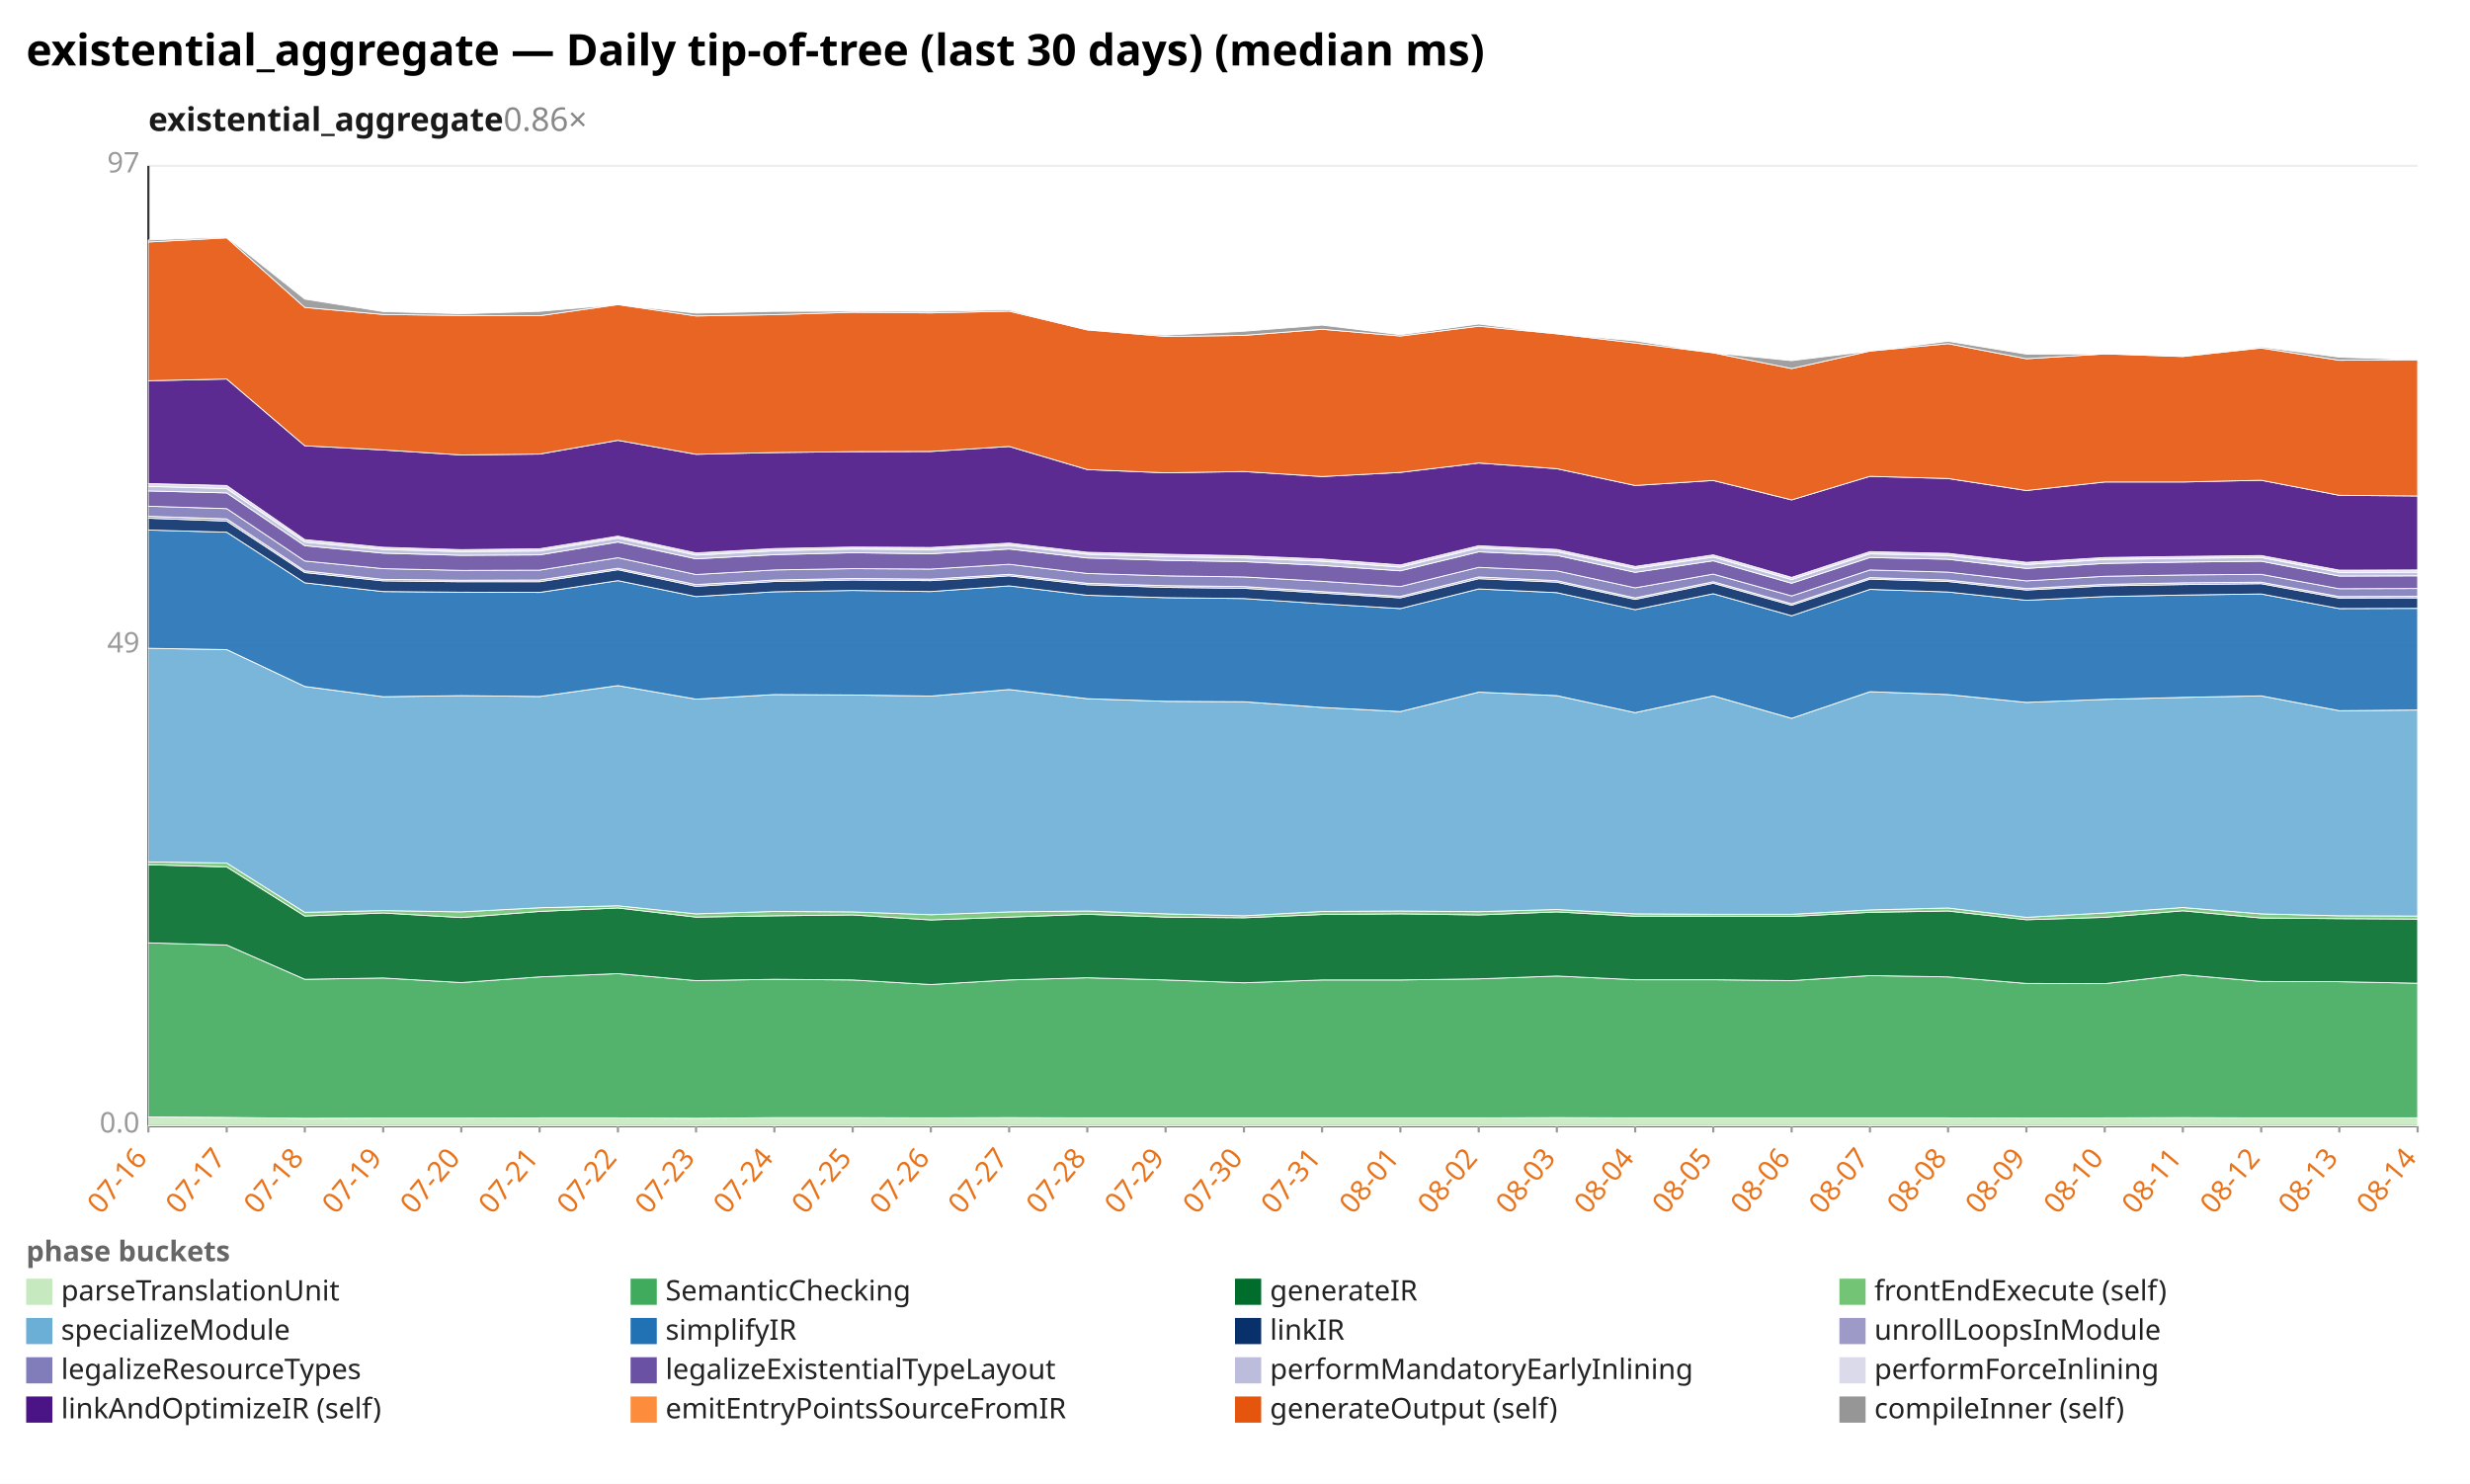
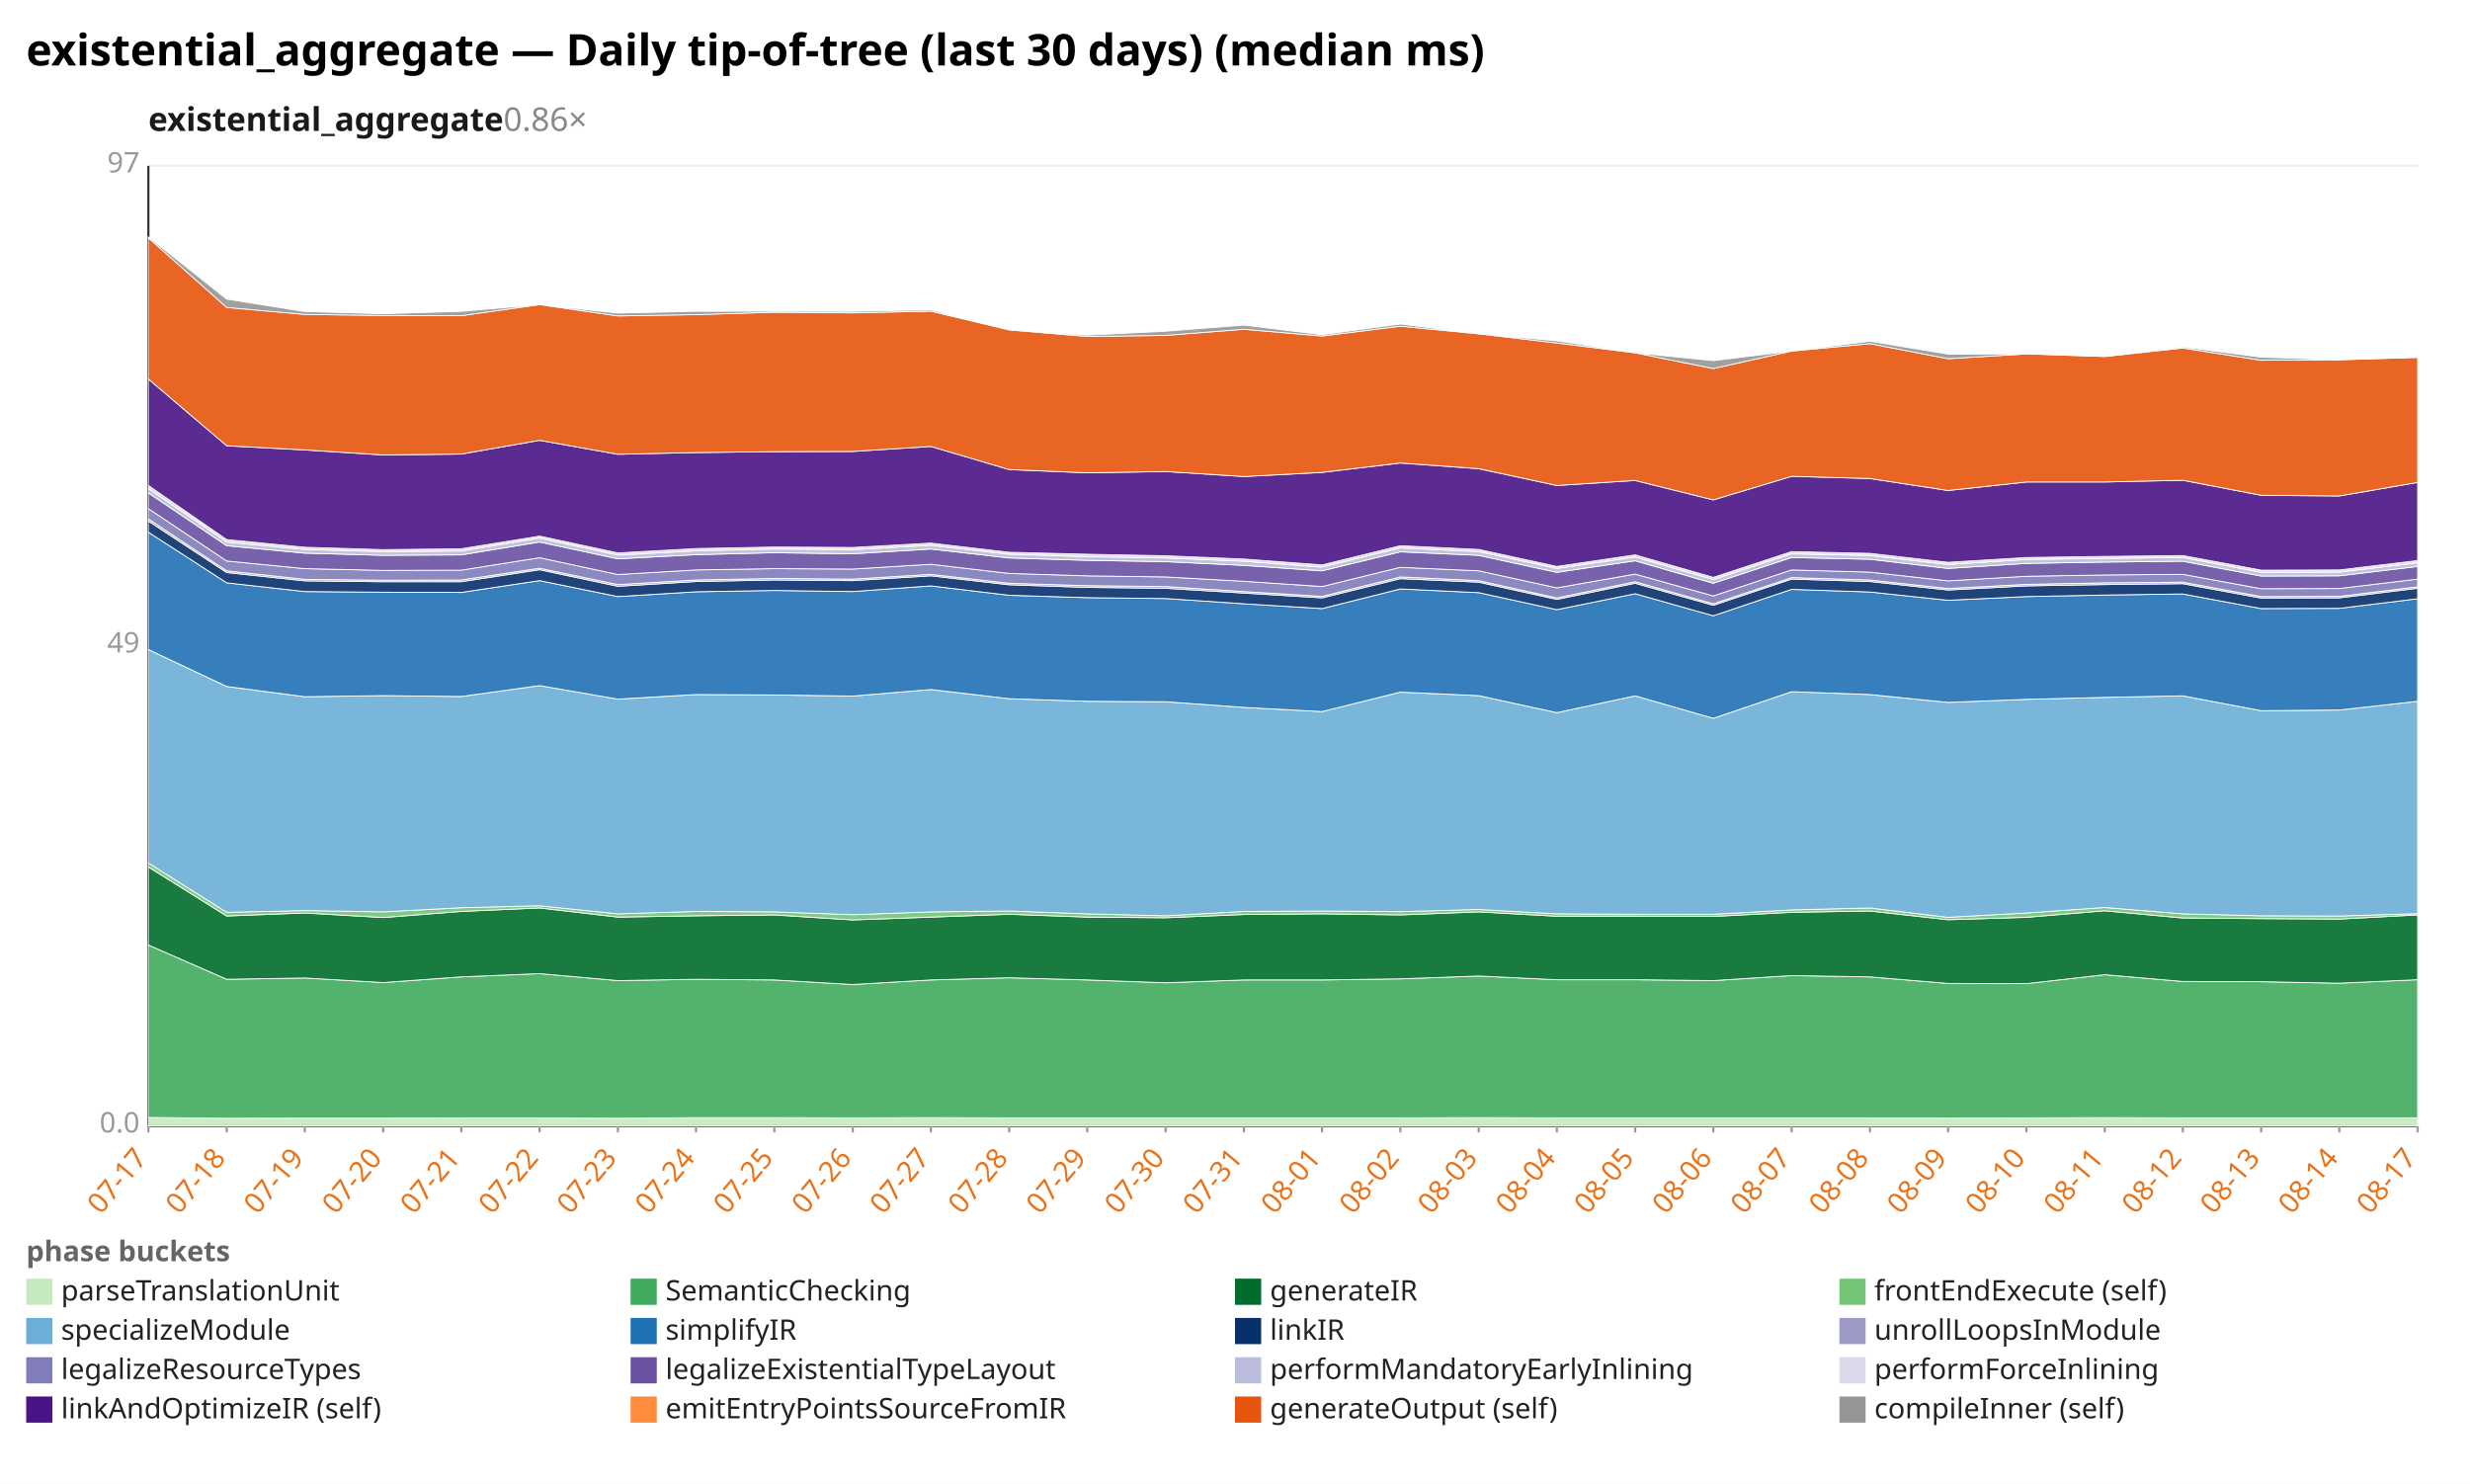
<svg xmlns="http://www.w3.org/2000/svg" width="1132" height="680" viewBox="0 0 1132 680" preserveAspectRatio="xMidYMid meet" font-family="sans-serif" font-size="13">
  <rect width="1132" height="680" fill="white" />
  <text x="12" y="30" font-size="20" font-weight="bold">existential_aggregate — Daily tip-of-tree (last 30 days) (median ms)</text>
  <text x="68" y="60" font-size="15" font-weight="600" fill="#1a1a1a">existential_aggregate<tspan fill="#888" font-weight="400" text-decoration="none">  0.86×</tspan>
  </text>
  <line x1="68.0" y1="516.0" x2="1108.0" y2="516.0" stroke="#eee" />
  <text x="64.0" y="519.0" text-anchor="end" fill="#999">0.0</text>
  <line x1="68.0" y1="296.0" x2="1108.0" y2="296.0" stroke="#eee" />
  <text x="64.0" y="299.0" text-anchor="end" fill="#999">49</text>
  <line x1="68.0" y1="76.0" x2="1108.0" y2="76.0" stroke="#eee" />
  <text x="64.0" y="79.0" text-anchor="end" fill="#999">97</text>
  <line x1="68.0" y1="76.0" x2="68.0" y2="516.0" stroke="#333" />
  <line x1="68.0" y1="516.0" x2="1108.0" y2="516.0" stroke="#333" />
  <line x1="68.0" y1="516.0" x2="68.0" y2="519.0" stroke="#999" />
-   <text x="68.0" y="531.0" text-anchor="end" fill="#e8731a" transform="rotate(-50 68.0 531.0)">07-16</text>
+   <text x="68.0" y="531.0" text-anchor="end" fill="#e8731a" transform="rotate(-50 68.0 531.0)">07-17</text>
  <line x1="103.9" y1="516.0" x2="103.9" y2="519.0" stroke="#999" />
-   <text x="103.9" y="531.0" text-anchor="end" fill="#e8731a" transform="rotate(-50 103.9 531.0)">07-17</text>
+   <text x="103.9" y="531.0" text-anchor="end" fill="#e8731a" transform="rotate(-50 103.9 531.0)">07-18</text>
  <line x1="139.7" y1="516.0" x2="139.7" y2="519.0" stroke="#999" />
-   <text x="139.7" y="531.0" text-anchor="end" fill="#e8731a" transform="rotate(-50 139.7 531.0)">07-18</text>
+   <text x="139.7" y="531.0" text-anchor="end" fill="#e8731a" transform="rotate(-50 139.7 531.0)">07-19</text>
  <line x1="175.6" y1="516.0" x2="175.6" y2="519.0" stroke="#999" />
-   <text x="175.6" y="531.0" text-anchor="end" fill="#e8731a" transform="rotate(-50 175.6 531.0)">07-19</text>
+   <text x="175.6" y="531.0" text-anchor="end" fill="#e8731a" transform="rotate(-50 175.6 531.0)">07-20</text>
  <line x1="211.4" y1="516.0" x2="211.4" y2="519.0" stroke="#999" />
-   <text x="211.4" y="531.0" text-anchor="end" fill="#e8731a" transform="rotate(-50 211.4 531.0)">07-20</text>
+   <text x="211.4" y="531.0" text-anchor="end" fill="#e8731a" transform="rotate(-50 211.4 531.0)">07-21</text>
  <line x1="247.3" y1="516.0" x2="247.3" y2="519.0" stroke="#999" />
-   <text x="247.3" y="531.0" text-anchor="end" fill="#e8731a" transform="rotate(-50 247.3 531.0)">07-21</text>
+   <text x="247.3" y="531.0" text-anchor="end" fill="#e8731a" transform="rotate(-50 247.3 531.0)">07-22</text>
  <line x1="283.2" y1="516.0" x2="283.2" y2="519.0" stroke="#999" />
-   <text x="283.2" y="531.0" text-anchor="end" fill="#e8731a" transform="rotate(-50 283.2 531.0)">07-22</text>
+   <text x="283.2" y="531.0" text-anchor="end" fill="#e8731a" transform="rotate(-50 283.2 531.0)">07-23</text>
  <line x1="319.0" y1="516.0" x2="319.0" y2="519.0" stroke="#999" />
-   <text x="319.0" y="531.0" text-anchor="end" fill="#e8731a" transform="rotate(-50 319.0 531.0)">07-23</text>
+   <text x="319.0" y="531.0" text-anchor="end" fill="#e8731a" transform="rotate(-50 319.0 531.0)">07-24</text>
  <line x1="354.9" y1="516.0" x2="354.9" y2="519.0" stroke="#999" />
-   <text x="354.9" y="531.0" text-anchor="end" fill="#e8731a" transform="rotate(-50 354.9 531.0)">07-24</text>
+   <text x="354.9" y="531.0" text-anchor="end" fill="#e8731a" transform="rotate(-50 354.9 531.0)">07-25</text>
  <line x1="390.8" y1="516.0" x2="390.8" y2="519.0" stroke="#999" />
-   <text x="390.8" y="531.0" text-anchor="end" fill="#e8731a" transform="rotate(-50 390.8 531.0)">07-25</text>
+   <text x="390.8" y="531.0" text-anchor="end" fill="#e8731a" transform="rotate(-50 390.8 531.0)">07-26</text>
  <line x1="426.6" y1="516.0" x2="426.6" y2="519.0" stroke="#999" />
-   <text x="426.6" y="531.0" text-anchor="end" fill="#e8731a" transform="rotate(-50 426.6 531.0)">07-26</text>
+   <text x="426.6" y="531.0" text-anchor="end" fill="#e8731a" transform="rotate(-50 426.6 531.0)">07-27</text>
  <line x1="462.5" y1="516.0" x2="462.5" y2="519.0" stroke="#999" />
-   <text x="462.5" y="531.0" text-anchor="end" fill="#e8731a" transform="rotate(-50 462.5 531.0)">07-27</text>
+   <text x="462.5" y="531.0" text-anchor="end" fill="#e8731a" transform="rotate(-50 462.5 531.0)">07-28</text>
  <line x1="498.3" y1="516.0" x2="498.3" y2="519.0" stroke="#999" />
-   <text x="498.3" y="531.0" text-anchor="end" fill="#e8731a" transform="rotate(-50 498.3 531.0)">07-28</text>
+   <text x="498.3" y="531.0" text-anchor="end" fill="#e8731a" transform="rotate(-50 498.3 531.0)">07-29</text>
  <line x1="534.2" y1="516.0" x2="534.2" y2="519.0" stroke="#999" />
-   <text x="534.2" y="531.0" text-anchor="end" fill="#e8731a" transform="rotate(-50 534.2 531.0)">07-29</text>
+   <text x="534.2" y="531.0" text-anchor="end" fill="#e8731a" transform="rotate(-50 534.2 531.0)">07-30</text>
  <line x1="570.1" y1="516.0" x2="570.1" y2="519.0" stroke="#999" />
-   <text x="570.1" y="531.0" text-anchor="end" fill="#e8731a" transform="rotate(-50 570.1 531.0)">07-30</text>
+   <text x="570.1" y="531.0" text-anchor="end" fill="#e8731a" transform="rotate(-50 570.1 531.0)">07-31</text>
  <line x1="605.9" y1="516.0" x2="605.9" y2="519.0" stroke="#999" />
-   <text x="605.9" y="531.0" text-anchor="end" fill="#e8731a" transform="rotate(-50 605.9 531.0)">07-31</text>
+   <text x="605.9" y="531.0" text-anchor="end" fill="#e8731a" transform="rotate(-50 605.9 531.0)">08-01</text>
  <line x1="641.8" y1="516.0" x2="641.8" y2="519.0" stroke="#999" />
-   <text x="641.8" y="531.0" text-anchor="end" fill="#e8731a" transform="rotate(-50 641.8 531.0)">08-01</text>
+   <text x="641.8" y="531.0" text-anchor="end" fill="#e8731a" transform="rotate(-50 641.8 531.0)">08-02</text>
  <line x1="677.7" y1="516.0" x2="677.7" y2="519.0" stroke="#999" />
-   <text x="677.7" y="531.0" text-anchor="end" fill="#e8731a" transform="rotate(-50 677.7 531.0)">08-02</text>
+   <text x="677.7" y="531.0" text-anchor="end" fill="#e8731a" transform="rotate(-50 677.7 531.0)">08-03</text>
  <line x1="713.5" y1="516.0" x2="713.5" y2="519.0" stroke="#999" />
-   <text x="713.5" y="531.0" text-anchor="end" fill="#e8731a" transform="rotate(-50 713.5 531.0)">08-03</text>
+   <text x="713.5" y="531.0" text-anchor="end" fill="#e8731a" transform="rotate(-50 713.5 531.0)">08-04</text>
  <line x1="749.4" y1="516.0" x2="749.4" y2="519.0" stroke="#999" />
-   <text x="749.4" y="531.0" text-anchor="end" fill="#e8731a" transform="rotate(-50 749.4 531.0)">08-04</text>
+   <text x="749.4" y="531.0" text-anchor="end" fill="#e8731a" transform="rotate(-50 749.4 531.0)">08-05</text>
  <line x1="785.2" y1="516.0" x2="785.2" y2="519.0" stroke="#999" />
-   <text x="785.2" y="531.0" text-anchor="end" fill="#e8731a" transform="rotate(-50 785.2 531.0)">08-05</text>
+   <text x="785.2" y="531.0" text-anchor="end" fill="#e8731a" transform="rotate(-50 785.2 531.0)">08-06</text>
  <line x1="821.1" y1="516.0" x2="821.1" y2="519.0" stroke="#999" />
-   <text x="821.1" y="531.0" text-anchor="end" fill="#e8731a" transform="rotate(-50 821.1 531.0)">08-06</text>
+   <text x="821.1" y="531.0" text-anchor="end" fill="#e8731a" transform="rotate(-50 821.1 531.0)">08-07</text>
  <line x1="857.0" y1="516.0" x2="857.0" y2="519.0" stroke="#999" />
-   <text x="857.0" y="531.0" text-anchor="end" fill="#e8731a" transform="rotate(-50 857.0 531.0)">08-07</text>
+   <text x="857.0" y="531.0" text-anchor="end" fill="#e8731a" transform="rotate(-50 857.0 531.0)">08-08</text>
  <line x1="892.8" y1="516.0" x2="892.8" y2="519.0" stroke="#999" />
-   <text x="892.8" y="531.0" text-anchor="end" fill="#e8731a" transform="rotate(-50 892.8 531.0)">08-08</text>
+   <text x="892.8" y="531.0" text-anchor="end" fill="#e8731a" transform="rotate(-50 892.8 531.0)">08-09</text>
  <line x1="928.7" y1="516.0" x2="928.7" y2="519.0" stroke="#999" />
-   <text x="928.7" y="531.0" text-anchor="end" fill="#e8731a" transform="rotate(-50 928.7 531.0)">08-09</text>
+   <text x="928.7" y="531.0" text-anchor="end" fill="#e8731a" transform="rotate(-50 928.7 531.0)">08-10</text>
  <line x1="964.6" y1="516.0" x2="964.6" y2="519.0" stroke="#999" />
-   <text x="964.6" y="531.0" text-anchor="end" fill="#e8731a" transform="rotate(-50 964.6 531.0)">08-10</text>
+   <text x="964.6" y="531.0" text-anchor="end" fill="#e8731a" transform="rotate(-50 964.6 531.0)">08-11</text>
  <line x1="1000.4" y1="516.0" x2="1000.4" y2="519.0" stroke="#999" />
-   <text x="1000.4" y="531.0" text-anchor="end" fill="#e8731a" transform="rotate(-50 1000.4 531.0)">08-11</text>
+   <text x="1000.4" y="531.0" text-anchor="end" fill="#e8731a" transform="rotate(-50 1000.4 531.0)">08-12</text>
  <line x1="1036.3" y1="516.0" x2="1036.3" y2="519.0" stroke="#999" />
-   <text x="1036.3" y="531.0" text-anchor="end" fill="#e8731a" transform="rotate(-50 1036.3 531.0)">08-12</text>
+   <text x="1036.3" y="531.0" text-anchor="end" fill="#e8731a" transform="rotate(-50 1036.3 531.0)">08-13</text>
  <line x1="1072.1" y1="516.0" x2="1072.1" y2="519.0" stroke="#999" />
-   <text x="1072.1" y="531.0" text-anchor="end" fill="#e8731a" transform="rotate(-50 1072.1 531.0)">08-13</text>
+   <text x="1072.1" y="531.0" text-anchor="end" fill="#e8731a" transform="rotate(-50 1072.1 531.0)">08-14</text>
  <line x1="1108.0" y1="516.0" x2="1108.0" y2="519.0" stroke="#999" />
-   <text x="1108.0" y="531.0" text-anchor="end" fill="#e8731a" transform="rotate(-50 1108.0 531.0)">08-14</text>
-   <polygon points="68.0,511.9 103.9,512.1 139.7,512.5 175.6,512.4 211.4,512.4 247.3,512.3 283.2,512.3 319.0,512.5 354.9,512.2 390.8,512.2 426.6,512.3 462.5,512.2 498.3,512.3 534.2,512.3 570.1,512.3 605.9,512.3 641.8,512.3 677.7,512.3 713.5,512.2 749.4,512.3 785.2,512.3 821.1,512.3 857.0,512.3 892.8,512.3 928.7,512.4 964.6,512.3 1000.4,512.2 1036.3,512.3 1072.1,512.3 1108.0,512.3 1108.0,516.0 1072.1,516.0 1036.3,516.0 1000.4,516.0 964.6,516.0 928.7,516.0 892.8,516.0 857.0,516.0 821.1,516.0 785.2,516.0 749.4,516.0 713.5,516.0 677.7,516.0 641.8,516.0 605.9,516.0 570.1,516.0 534.2,516.0 498.3,516.0 462.5,516.0 426.6,516.0 390.8,516.0 354.9,516.0 319.0,516.0 283.2,516.0 247.3,516.0 211.4,516.0 175.6,516.0 139.7,516.0 103.9,516.0 68.0,516.0" fill="#c7e9c0" fill-opacity="0.9" stroke="#fff" stroke-width="0.4" />
-   <polygon points="68.0,432.1 103.9,433.1 139.7,448.8 175.6,448.2 211.4,450.3 247.3,447.7 283.2,446.2 319.0,449.4 354.9,448.8 390.8,449.1 426.6,451.2 462.5,449.1 498.3,448.1 534.2,449.1 570.1,450.4 605.9,449.1 641.8,449.1 677.7,448.6 713.5,447.3 749.4,449.0 785.2,449.0 821.1,449.4 857.0,447.1 892.8,447.7 928.7,450.7 964.6,450.8 1000.4,446.7 1036.3,449.8 1072.1,449.9 1108.0,450.6 1108.0,512.3 1072.1,512.3 1036.3,512.3 1000.4,512.2 964.6,512.3 928.7,512.4 892.8,512.3 857.0,512.3 821.1,512.3 785.2,512.3 749.4,512.3 713.5,512.2 677.7,512.3 641.8,512.3 605.9,512.3 570.1,512.3 534.2,512.3 498.3,512.3 462.5,512.2 426.6,512.3 390.8,512.2 354.9,512.2 319.0,512.5 283.2,512.3 247.3,512.3 211.4,512.4 175.6,512.4 139.7,512.5 103.9,512.1 68.0,511.9" fill="#41ab5d" fill-opacity="0.9" stroke="#fff" stroke-width="0.4" />
-   <polygon points="68.0,396.3 103.9,397.3 139.7,419.8 175.6,418.4 211.4,420.5 247.3,417.7 283.2,416.1 319.0,420.3 354.9,419.7 390.8,419.3 426.6,421.6 462.5,420.3 498.3,419.0 534.2,420.3 570.1,420.6 605.9,419.1 641.8,418.8 677.7,419.3 713.5,417.9 749.4,419.9 785.2,419.9 821.1,420.0 857.0,418.1 892.8,417.5 928.7,421.5 964.6,420.4 1000.4,417.4 1036.3,420.7 1072.1,421.0 1108.0,421.2 1108.0,450.6 1072.1,449.9 1036.3,449.8 1000.4,446.7 964.6,450.8 928.7,450.7 892.8,447.7 857.0,447.1 821.1,449.4 785.2,449.0 749.4,449.0 713.5,447.3 677.7,448.6 641.8,449.1 605.9,449.1 570.1,450.4 534.2,449.1 498.3,448.1 462.5,449.1 426.6,451.2 390.8,449.1 354.9,448.8 319.0,449.4 283.2,446.2 247.3,447.7 211.4,450.3 175.6,448.2 139.7,448.8 103.9,433.1 68.0,432.1" fill="#006d2c" fill-opacity="0.9" stroke="#fff" stroke-width="0.4" />
-   <polygon points="68.0,395.0 103.9,395.5 139.7,418.1 175.6,417.3 211.4,417.9 247.3,416.0 283.2,415.1 319.0,418.8 354.9,417.7 390.8,417.9 426.6,419.2 462.5,417.9 498.3,417.5 534.2,418.8 570.1,419.7 605.9,417.7 641.8,417.5 677.7,417.8 713.5,416.8 749.4,418.8 785.2,419.0 821.1,419.0 857.0,417.0 892.8,416.1 928.7,420.4 964.6,418.4 1000.4,415.9 1036.3,418.8 1072.1,419.7 1108.0,419.8 1108.0,421.2 1072.1,421.0 1036.3,420.7 1000.4,417.4 964.6,420.4 928.7,421.5 892.8,417.5 857.0,418.1 821.1,420.0 785.2,419.9 749.4,419.9 713.5,417.9 677.7,419.3 641.8,418.8 605.9,419.1 570.1,420.6 534.2,420.3 498.3,419.0 462.5,420.3 426.6,421.6 390.8,419.3 354.9,419.7 319.0,420.3 283.2,416.1 247.3,417.7 211.4,420.5 175.6,418.4 139.7,419.8 103.9,397.3 68.0,396.3" fill="#74c476" fill-opacity="0.9" stroke="#fff" stroke-width="0.4" />
-   <polygon points="68.0,297.1 103.9,297.7 139.7,314.6 175.6,319.3 211.4,318.8 247.3,319.2 283.2,314.2 319.0,320.4 354.9,318.3 390.8,318.5 426.6,319.0 462.5,316.0 498.3,320.2 534.2,321.4 570.1,321.6 605.9,324.2 641.8,326.1 677.7,317.2 713.5,318.8 749.4,326.6 785.2,318.9 821.1,329.2 857.0,317.0 892.8,318.3 928.7,321.9 964.6,320.5 1000.4,319.6 1036.3,318.9 1072.1,325.7 1108.0,325.4 1108.0,419.8 1072.1,419.7 1036.3,418.8 1000.4,415.9 964.6,418.4 928.7,420.4 892.8,416.1 857.0,417.0 821.1,419.0 785.2,419.0 749.4,418.8 713.5,416.8 677.7,417.8 641.8,417.5 605.9,417.7 570.1,419.7 534.2,418.8 498.3,417.5 462.5,417.9 426.6,419.2 390.8,417.9 354.9,417.7 319.0,418.8 283.2,415.1 247.3,416.0 211.4,417.9 175.6,417.3 139.7,418.1 103.9,395.5 68.0,395.0" fill="#6baed6" fill-opacity="0.9" stroke="#fff" stroke-width="0.4" />
-   <polygon points="68.0,242.9 103.9,243.9 139.7,267.1 175.6,271.1 211.4,271.4 247.3,271.5 283.2,266.1 319.0,273.4 354.9,271.2 390.8,270.6 426.6,271.1 462.5,268.5 498.3,272.8 534.2,273.9 570.1,274.3 605.9,276.7 641.8,278.9 677.7,269.9 713.5,271.6 749.4,279.4 785.2,272.1 821.1,282.2 857.0,270.1 892.8,271.3 928.7,275.1 964.6,273.4 1000.4,272.7 1036.3,272.2 1072.1,278.9 1108.0,278.8 1108.0,325.4 1072.1,325.7 1036.3,318.9 1000.4,319.6 964.6,320.5 928.7,321.9 892.8,318.3 857.0,317.0 821.1,329.2 785.2,318.9 749.4,326.6 713.5,318.8 677.7,317.2 641.8,326.1 605.9,324.2 570.1,321.6 534.2,321.4 498.3,320.2 462.5,316.0 426.6,319.0 390.8,318.5 354.9,318.3 319.0,320.4 283.2,314.2 247.3,319.2 211.4,318.8 175.6,319.3 139.7,314.6 103.9,297.7 68.0,297.1" fill="#2171b5" fill-opacity="0.9" stroke="#fff" stroke-width="0.4" />
-   <polygon points="68.0,237.5 103.9,238.8 139.7,262.4 175.6,266.2 211.4,266.6 247.3,266.6 283.2,261.1 319.0,268.7 354.9,266.5 390.8,265.8 426.6,266.1 462.5,263.9 498.3,268.0 534.2,269.2 570.1,269.6 605.9,271.8 641.8,274.0 677.7,265.2 713.5,266.8 749.4,274.7 785.2,267.3 821.1,277.4 857.0,265.4 892.8,266.5 928.7,270.4 964.6,268.5 1000.4,267.9 1036.3,267.5 1072.1,274.1 1108.0,274.0 1108.0,278.8 1072.1,278.9 1036.3,272.2 1000.4,272.7 964.6,273.4 928.7,275.1 892.8,271.3 857.0,270.1 821.1,282.2 785.2,272.1 749.4,279.4 713.5,271.6 677.7,269.9 641.8,278.9 605.9,276.7 570.1,274.3 534.2,273.9 498.3,272.8 462.5,268.5 426.6,271.1 390.8,270.6 354.9,271.2 319.0,273.4 283.2,266.1 247.3,271.5 211.4,271.4 175.6,271.1 139.7,267.1 103.9,243.9 68.0,242.9" fill="#08306b" fill-opacity="0.9" stroke="#fff" stroke-width="0.4" />
-   <polygon points="68.0,236.6 103.9,237.8 139.7,261.6 175.6,265.5 211.4,265.9 247.3,265.8 283.2,260.4 319.0,267.9 354.9,265.8 390.8,265.1 426.6,265.4 462.5,263.2 498.3,267.3 534.2,268.4 570.1,268.8 605.9,271.1 641.8,273.3 677.7,264.4 713.5,266.1 749.4,274.0 785.2,266.6 821.1,276.7 857.0,264.7 892.8,265.8 928.7,269.7 964.6,267.8 1000.4,267.1 1036.3,266.8 1072.1,273.4 1108.0,273.3 1108.0,274.0 1072.1,274.1 1036.3,267.5 1000.4,267.9 964.6,268.5 928.7,270.4 892.8,266.5 857.0,265.4 821.1,277.4 785.2,267.3 749.4,274.7 713.5,266.8 677.7,265.2 641.8,274.0 605.9,271.8 570.1,269.6 534.2,269.2 498.3,268.0 462.5,263.9 426.6,266.1 390.8,265.8 354.9,266.5 319.0,268.7 283.2,261.1 247.3,266.6 211.4,266.6 175.6,266.2 139.7,262.4 103.9,238.8 68.0,237.5" fill="#9e9ac8" fill-opacity="0.9" stroke="#fff" stroke-width="0.4" />
-   <polygon points="68.0,232.0 103.9,233.1 139.7,257.1 175.6,260.6 211.4,261.4 247.3,261.3 283.2,255.6 319.0,263.3 354.9,261.2 390.8,260.6 426.6,260.8 462.5,258.6 498.3,262.8 534.2,263.9 570.1,264.4 605.9,266.4 641.8,268.8 677.7,260.0 713.5,261.6 749.4,269.4 785.2,263.1 821.1,273.1 857.0,261.2 892.8,262.2 928.7,266.2 964.6,264.1 1000.4,263.5 1036.3,263.2 1072.1,269.8 1108.0,269.7 1108.0,273.3 1072.1,273.4 1036.3,266.8 1000.4,267.1 964.6,267.8 928.7,269.7 892.8,265.8 857.0,264.7 821.1,276.7 785.2,266.6 749.4,274.0 713.5,266.1 677.7,264.4 641.8,273.3 605.9,271.1 570.1,268.8 534.2,268.4 498.3,267.3 462.5,263.2 426.6,265.4 390.8,265.1 354.9,265.8 319.0,267.9 283.2,260.4 247.3,265.8 211.4,265.9 175.6,265.5 139.7,261.6 103.9,237.8 68.0,236.6" fill="#807dba" fill-opacity="0.9" stroke="#fff" stroke-width="0.4" />
-   <polygon points="68.0,225.0 103.9,225.9 139.7,250.1 175.6,253.5 211.4,254.5 247.3,254.3 283.2,248.4 319.0,256.1 354.9,254.2 390.8,253.3 426.6,253.8 462.5,251.6 498.3,255.7 534.2,256.8 570.1,257.4 605.9,259.1 641.8,261.6 677.7,252.9 713.5,254.5 749.4,262.3 785.2,257.0 821.1,267.3 857.0,255.5 892.8,256.3 928.7,260.5 964.6,258.2 1000.4,257.6 1036.3,257.2 1072.1,264.0 1108.0,263.9 1108.0,269.7 1072.1,269.8 1036.3,263.2 1000.4,263.5 964.6,264.1 928.7,266.2 892.8,262.2 857.0,261.2 821.1,273.1 785.2,263.1 749.4,269.4 713.5,261.6 677.7,260.0 641.8,268.8 605.9,266.4 570.1,264.4 534.2,263.9 498.3,262.8 462.5,258.6 426.6,260.8 390.8,260.6 354.9,261.2 319.0,263.3 283.2,255.6 247.3,261.3 211.4,261.4 175.6,260.6 139.7,257.1 103.9,233.1 68.0,232.0" fill="#6a51a3" fill-opacity="0.9" stroke="#fff" stroke-width="0.4" />
-   <polygon points="68.0,222.9 103.9,223.9 139.7,248.4 175.6,251.8 211.4,252.8 247.3,252.5 283.2,246.6 319.0,254.4 354.9,252.4 390.8,251.6 426.6,251.9 462.5,249.9 498.3,254.0 534.2,255.1 570.1,255.7 605.9,257.2 641.8,259.9 677.7,251.1 713.5,252.8 749.4,260.5 785.2,255.3 821.1,265.6 857.0,253.8 892.8,254.6 928.7,258.7 964.6,256.4 1000.4,255.9 1036.3,255.5 1072.1,262.3 1108.0,262.2 1108.0,263.9 1072.1,264.0 1036.3,257.2 1000.4,257.6 964.6,258.2 928.7,260.5 892.8,256.3 857.0,255.5 821.1,267.3 785.2,257.0 749.4,262.3 713.5,254.5 677.7,252.9 641.8,261.6 605.9,259.1 570.1,257.4 534.2,256.8 498.3,255.7 462.5,251.6 426.6,253.8 390.8,253.3 354.9,254.2 319.0,256.1 283.2,248.4 247.3,254.3 211.4,254.5 175.6,253.5 139.7,250.1 103.9,225.9 68.0,225.0" fill="#bcbddc" fill-opacity="0.9" stroke="#fff" stroke-width="0.4" />
-   <polygon points="68.0,221.6 103.9,222.5 139.7,247.3 175.6,250.8 211.4,251.9 247.3,251.5 283.2,245.7 319.0,253.4 354.9,251.4 390.8,250.7 426.6,250.9 462.5,248.9 498.3,253.1 534.2,254.0 570.1,254.7 605.9,256.2 641.8,258.9 677.7,250.1 713.5,251.8 749.4,259.6 785.2,254.3 821.1,264.6 857.0,252.8 892.8,253.6 928.7,257.7 964.6,255.5 1000.4,255.0 1036.3,254.6 1072.1,261.3 1108.0,261.2 1108.0,262.2 1072.1,262.3 1036.3,255.5 1000.4,255.9 964.6,256.4 928.7,258.7 892.8,254.6 857.0,253.8 821.1,265.6 785.2,255.3 749.4,260.5 713.5,252.8 677.7,251.1 641.8,259.9 605.9,257.2 570.1,255.7 534.2,255.1 498.3,254.0 462.5,249.9 426.6,251.9 390.8,251.6 354.9,252.4 319.0,254.4 283.2,246.6 247.3,252.5 211.4,252.8 175.6,251.8 139.7,248.4 103.9,223.9 68.0,222.9" fill="#dadaeb" fill-opacity="0.9" stroke="#fff" stroke-width="0.4" />
-   <polygon points="68.0,174.5 103.9,173.7 139.7,204.3 175.6,206.2 211.4,208.5 247.3,208.1 283.2,201.8 319.0,208.2 354.9,207.4 390.8,207.0 426.6,206.9 462.5,204.6 498.3,215.2 534.2,216.7 570.1,216.1 605.9,218.4 641.8,216.5 677.7,212.2 713.5,214.8 749.4,222.5 785.2,220.2 821.1,229.1 857.0,218.3 892.8,219.3 928.7,224.8 964.6,220.9 1000.4,220.9 1036.3,220.1 1072.1,227.0 1108.0,227.3 1108.0,261.2 1072.1,261.3 1036.3,254.6 1000.4,255.0 964.6,255.5 928.7,257.7 892.8,253.6 857.0,252.8 821.1,264.6 785.2,254.3 749.4,259.6 713.5,251.8 677.7,250.1 641.8,258.9 605.9,256.2 570.1,254.7 534.2,254.0 498.3,253.1 462.5,248.9 426.6,250.9 390.8,250.7 354.9,251.4 319.0,253.4 283.2,245.7 247.3,251.5 211.4,251.9 175.6,250.8 139.7,247.3 103.9,222.5 68.0,221.6" fill="#4a1486" fill-opacity="0.9" stroke="#fff" stroke-width="0.4" />
-   <polygon points="68.0,110.9 103.9,109.0 139.7,140.9 175.6,144.1 211.4,144.6 247.3,144.7 283.2,139.6 319.0,144.8 354.9,144.2 390.8,143.1 426.6,143.4 462.5,142.6 498.3,151.2 534.2,154.2 570.1,153.7 605.9,150.9 641.8,154.0 677.7,149.5 713.5,153.0 749.4,157.2 785.2,161.7 821.1,168.9 857.0,160.9 892.8,157.5 928.7,164.4 964.6,162.2 1000.4,163.4 1036.3,159.5 1072.1,165.1 1108.0,164.9 1108.0,227.3 1072.1,227.0 1036.3,220.1 1000.4,220.9 964.6,220.9 928.7,224.8 892.8,219.3 857.0,218.3 821.1,229.1 785.2,220.2 749.4,222.5 713.5,214.8 677.7,212.2 641.8,216.5 605.9,218.4 570.1,216.1 534.2,216.7 498.3,215.2 462.5,204.6 426.6,206.9 390.8,207.0 354.9,207.4 319.0,208.2 283.2,201.8 247.3,208.1 211.4,208.5 175.6,206.2 139.7,204.3 103.9,173.7 68.0,174.5" fill="#e6550d" fill-opacity="0.9" stroke="#fff" stroke-width="0.4" />
-   <polygon points="68.0,110.0 103.9,108.6 139.7,137.1 175.6,142.8 211.4,143.8 247.3,142.7 283.2,139.6 319.0,143.5 354.9,142.7 390.8,142.6 426.6,142.7 462.5,142.0 498.3,151.2 534.2,153.6 570.1,151.8 605.9,149.0 641.8,153.4 677.7,148.5 713.5,153.0 749.4,156.2 785.2,161.7 821.1,165.3 857.0,160.9 892.8,156.4 928.7,162.3 964.6,162.2 1000.4,163.4 1036.3,159.0 1072.1,163.7 1108.0,164.9 1108.0,164.9 1072.1,165.1 1036.3,159.5 1000.4,163.4 964.6,162.2 928.7,164.4 892.8,157.5 857.0,160.9 821.1,168.9 785.2,161.7 749.4,157.2 713.5,153.0 677.7,149.5 641.8,154.0 605.9,150.9 570.1,153.7 534.2,154.2 498.3,151.2 462.5,142.6 426.6,143.4 390.8,143.1 354.9,144.2 319.0,144.8 283.2,139.6 247.3,144.7 211.4,144.6 175.6,144.1 139.7,140.9 103.9,109.0 68.0,110.9" fill="#969696" fill-opacity="0.9" stroke="#fff" stroke-width="0.4" />
+   <text x="1108.0" y="531.0" text-anchor="end" fill="#e8731a" transform="rotate(-50 1108.0 531.0)">08-17</text>
+   <polygon points="68.0,512.1 103.9,512.5 139.7,512.4 175.6,512.4 211.4,512.3 247.3,512.3 283.2,512.5 319.0,512.2 354.9,512.2 390.8,512.3 426.6,512.2 462.5,512.3 498.3,512.3 534.2,512.3 570.1,512.3 605.9,512.3 641.8,512.3 677.7,512.2 713.5,512.3 749.4,512.3 785.2,512.3 821.1,512.3 857.0,512.3 892.8,512.4 928.7,512.3 964.6,512.2 1000.4,512.3 1036.3,512.3 1072.1,512.3 1108.0,512.3 1108.0,516.0 1072.1,516.0 1036.3,516.0 1000.4,516.0 964.6,516.0 928.7,516.0 892.8,516.0 857.0,516.0 821.1,516.0 785.2,516.0 749.4,516.0 713.5,516.0 677.7,516.0 641.8,516.0 605.9,516.0 570.1,516.0 534.2,516.0 498.3,516.0 462.5,516.0 426.6,516.0 390.8,516.0 354.9,516.0 319.0,516.0 283.2,516.0 247.3,516.0 211.4,516.0 175.6,516.0 139.7,516.0 103.9,516.0 68.0,516.0" fill="#c7e9c0" fill-opacity="0.9" stroke="#fff" stroke-width="0.4" />
+   <polygon points="68.0,433.1 103.9,448.8 139.7,448.2 175.6,450.3 211.4,447.7 247.3,446.2 283.2,449.4 319.0,448.8 354.9,449.1 390.8,451.2 426.6,449.1 462.5,448.1 498.3,449.1 534.2,450.4 570.1,449.1 605.9,449.1 641.8,448.6 677.7,447.3 713.5,449.0 749.4,449.0 785.2,449.4 821.1,447.1 857.0,447.7 892.8,450.7 928.7,450.8 964.6,446.7 1000.4,449.8 1036.3,449.9 1072.1,450.6 1108.0,449.0 1108.0,512.3 1072.1,512.3 1036.3,512.3 1000.4,512.3 964.6,512.2 928.7,512.3 892.8,512.4 857.0,512.3 821.1,512.3 785.2,512.3 749.4,512.3 713.5,512.3 677.7,512.2 641.8,512.3 605.9,512.3 570.1,512.3 534.2,512.3 498.3,512.3 462.5,512.3 426.6,512.2 390.8,512.3 354.9,512.2 319.0,512.2 283.2,512.5 247.3,512.3 211.4,512.3 175.6,512.4 139.7,512.4 103.9,512.5 68.0,512.1" fill="#41ab5d" fill-opacity="0.9" stroke="#fff" stroke-width="0.4" />
+   <polygon points="68.0,397.3 103.9,419.8 139.7,418.4 175.6,420.5 211.4,417.7 247.3,416.1 283.2,420.3 319.0,419.7 354.9,419.3 390.8,421.6 426.6,420.3 462.5,419.0 498.3,420.3 534.2,420.6 570.1,419.1 605.9,418.8 641.8,419.3 677.7,417.9 713.5,419.9 749.4,419.9 785.2,420.0 821.1,418.1 857.0,417.5 892.8,421.5 928.7,420.4 964.6,417.4 1000.4,420.7 1036.3,421.0 1072.1,421.2 1108.0,419.3 1108.0,449.0 1072.1,450.6 1036.3,449.9 1000.4,449.8 964.6,446.7 928.7,450.8 892.8,450.7 857.0,447.7 821.1,447.1 785.2,449.4 749.4,449.0 713.5,449.0 677.7,447.3 641.8,448.6 605.9,449.1 570.1,449.1 534.2,450.4 498.3,449.1 462.5,448.1 426.6,449.1 390.8,451.2 354.9,449.1 319.0,448.8 283.2,449.4 247.3,446.2 211.4,447.7 175.6,450.3 139.7,448.2 103.9,448.8 68.0,433.1" fill="#006d2c" fill-opacity="0.9" stroke="#fff" stroke-width="0.4" />
+   <polygon points="68.0,395.5 103.9,418.1 139.7,417.3 175.6,417.9 211.4,416.0 247.3,415.1 283.2,418.8 319.0,417.7 354.9,417.9 390.8,419.2 426.6,417.9 462.5,417.5 498.3,418.8 534.2,419.7 570.1,417.7 605.9,417.5 641.8,417.8 677.7,416.8 713.5,418.8 749.4,419.0 785.2,419.0 821.1,417.0 857.0,416.1 892.8,420.4 928.7,418.4 964.6,415.9 1000.4,418.8 1036.3,419.7 1072.1,419.8 1108.0,418.7 1108.0,419.3 1072.1,421.2 1036.3,421.0 1000.4,420.7 964.6,417.4 928.7,420.4 892.8,421.5 857.0,417.5 821.1,418.1 785.2,420.0 749.4,419.9 713.5,419.9 677.7,417.9 641.8,419.3 605.9,418.8 570.1,419.1 534.2,420.6 498.3,420.3 462.5,419.0 426.6,420.3 390.8,421.6 354.9,419.3 319.0,419.7 283.2,420.3 247.3,416.1 211.4,417.7 175.6,420.5 139.7,418.4 103.9,419.8 68.0,397.3" fill="#74c476" fill-opacity="0.9" stroke="#fff" stroke-width="0.4" />
+   <polygon points="68.0,297.7 103.9,314.6 139.7,319.3 175.6,318.8 211.4,319.2 247.3,314.2 283.2,320.4 319.0,318.3 354.9,318.5 390.8,319.0 426.6,316.0 462.5,320.2 498.3,321.4 534.2,321.6 570.1,324.2 605.9,326.1 641.8,317.2 677.7,318.8 713.5,326.6 749.4,318.9 785.2,329.2 821.1,317.0 857.0,318.3 892.8,321.9 928.7,320.5 964.6,319.6 1000.4,318.9 1036.3,325.7 1072.1,325.4 1108.0,321.4 1108.0,418.7 1072.1,419.8 1036.3,419.7 1000.4,418.8 964.6,415.9 928.7,418.4 892.8,420.4 857.0,416.1 821.1,417.0 785.2,419.0 749.4,419.0 713.5,418.8 677.7,416.8 641.8,417.8 605.9,417.5 570.1,417.7 534.2,419.7 498.3,418.8 462.5,417.5 426.6,417.9 390.8,419.2 354.9,417.9 319.0,417.7 283.2,418.8 247.3,415.1 211.4,416.0 175.6,417.9 139.7,417.3 103.9,418.1 68.0,395.5" fill="#6baed6" fill-opacity="0.9" stroke="#fff" stroke-width="0.4" />
+   <polygon points="68.0,243.9 103.9,267.1 139.7,271.1 175.6,271.4 211.4,271.5 247.3,266.1 283.2,273.4 319.0,271.2 354.9,270.6 390.8,271.1 426.6,268.5 462.5,272.8 498.3,273.9 534.2,274.3 570.1,276.7 605.9,278.9 641.8,269.9 677.7,271.6 713.5,279.4 749.4,272.1 785.2,282.2 821.1,270.1 857.0,271.3 892.8,275.1 928.7,273.4 964.6,272.7 1000.4,272.2 1036.3,278.9 1072.1,278.8 1108.0,274.4 1108.0,321.4 1072.1,325.4 1036.3,325.7 1000.4,318.9 964.6,319.6 928.7,320.5 892.8,321.9 857.0,318.3 821.1,317.0 785.2,329.2 749.4,318.9 713.5,326.6 677.7,318.8 641.8,317.2 605.9,326.1 570.1,324.2 534.2,321.6 498.3,321.4 462.5,320.2 426.6,316.0 390.8,319.0 354.9,318.5 319.0,318.3 283.2,320.4 247.3,314.2 211.4,319.2 175.6,318.8 139.7,319.3 103.9,314.6 68.0,297.7" fill="#2171b5" fill-opacity="0.9" stroke="#fff" stroke-width="0.4" />
+   <polygon points="68.0,238.8 103.9,262.4 139.7,266.2 175.6,266.6 211.4,266.6 247.3,261.1 283.2,268.7 319.0,266.5 354.9,265.8 390.8,266.1 426.6,263.9 462.5,268.0 498.3,269.2 534.2,269.6 570.1,271.8 605.9,274.0 641.8,265.2 677.7,266.8 713.5,274.7 749.4,267.3 785.2,277.4 821.1,265.4 857.0,266.5 892.8,270.4 928.7,268.5 964.6,267.9 1000.4,267.5 1036.3,274.1 1072.1,274.0 1108.0,269.6 1108.0,274.4 1072.1,278.8 1036.3,278.9 1000.4,272.2 964.6,272.7 928.7,273.4 892.8,275.1 857.0,271.3 821.1,270.1 785.2,282.2 749.4,272.1 713.5,279.4 677.7,271.6 641.8,269.9 605.9,278.9 570.1,276.7 534.2,274.3 498.3,273.9 462.5,272.8 426.6,268.5 390.8,271.1 354.9,270.6 319.0,271.2 283.2,273.4 247.3,266.1 211.4,271.5 175.6,271.4 139.7,271.1 103.9,267.1 68.0,243.9" fill="#08306b" fill-opacity="0.9" stroke="#fff" stroke-width="0.4" />
+   <polygon points="68.0,237.8 103.9,261.6 139.7,265.5 175.6,265.9 211.4,265.8 247.3,260.4 283.2,267.9 319.0,265.8 354.9,265.1 390.8,265.4 426.6,263.2 462.5,267.3 498.3,268.4 534.2,268.8 570.1,271.1 605.9,273.3 641.8,264.4 677.7,266.1 713.5,274.0 749.4,266.6 785.2,276.7 821.1,264.7 857.0,265.8 892.8,269.7 928.7,267.8 964.6,267.1 1000.4,266.8 1036.3,273.4 1072.1,273.3 1108.0,268.9 1108.0,269.6 1072.1,274.0 1036.3,274.1 1000.4,267.5 964.6,267.9 928.7,268.5 892.8,270.4 857.0,266.5 821.1,265.4 785.2,277.4 749.4,267.3 713.5,274.7 677.7,266.8 641.8,265.2 605.9,274.0 570.1,271.8 534.2,269.6 498.3,269.2 462.5,268.0 426.6,263.9 390.8,266.1 354.9,265.8 319.0,266.5 283.2,268.7 247.3,261.1 211.4,266.6 175.6,266.6 139.7,266.2 103.9,262.4 68.0,238.8" fill="#9e9ac8" fill-opacity="0.9" stroke="#fff" stroke-width="0.4" />
+   <polygon points="68.0,233.1 103.9,257.1 139.7,260.6 175.6,261.4 211.4,261.3 247.3,255.6 283.2,263.3 319.0,261.2 354.9,260.6 390.8,260.8 426.6,258.6 462.5,262.8 498.3,263.9 534.2,264.4 570.1,266.4 605.9,268.8 641.8,260.0 677.7,261.6 713.5,269.4 749.4,263.1 785.2,273.1 821.1,261.2 857.0,262.2 892.8,266.2 928.7,264.1 964.6,263.5 1000.4,263.2 1036.3,269.8 1072.1,269.7 1108.0,265.4 1108.0,268.9 1072.1,273.3 1036.3,273.4 1000.4,266.8 964.6,267.1 928.7,267.8 892.8,269.7 857.0,265.8 821.1,264.7 785.2,276.7 749.4,266.6 713.5,274.0 677.7,266.1 641.8,264.4 605.9,273.3 570.1,271.1 534.2,268.8 498.3,268.4 462.5,267.3 426.6,263.2 390.8,265.4 354.9,265.1 319.0,265.8 283.2,267.9 247.3,260.4 211.4,265.8 175.6,265.9 139.7,265.5 103.9,261.6 68.0,237.8" fill="#807dba" fill-opacity="0.9" stroke="#fff" stroke-width="0.4" />
+   <polygon points="68.0,225.9 103.9,250.1 139.7,253.5 175.6,254.5 211.4,254.3 247.3,248.4 283.2,256.1 319.0,254.2 354.9,253.3 390.8,253.8 426.6,251.6 462.5,255.7 498.3,256.8 534.2,257.4 570.1,259.1 605.9,261.6 641.8,252.9 677.7,254.5 713.5,262.3 749.4,257.0 785.2,267.3 821.1,255.5 857.0,256.3 892.8,260.5 928.7,258.2 964.6,257.6 1000.4,257.2 1036.3,264.0 1072.1,263.9 1108.0,259.6 1108.0,265.4 1072.1,269.7 1036.3,269.8 1000.4,263.2 964.6,263.5 928.7,264.1 892.8,266.2 857.0,262.2 821.1,261.2 785.2,273.1 749.4,263.1 713.5,269.4 677.7,261.6 641.8,260.0 605.9,268.8 570.1,266.4 534.2,264.4 498.3,263.9 462.5,262.8 426.6,258.6 390.8,260.8 354.9,260.6 319.0,261.2 283.2,263.3 247.3,255.6 211.4,261.3 175.6,261.4 139.7,260.6 103.9,257.1 68.0,233.1" fill="#6a51a3" fill-opacity="0.9" stroke="#fff" stroke-width="0.4" />
+   <polygon points="68.0,223.9 103.9,248.4 139.7,251.8 175.6,252.8 211.4,252.5 247.3,246.6 283.2,254.4 319.0,252.4 354.9,251.6 390.8,251.9 426.6,249.9 462.5,254.0 498.3,255.1 534.2,255.7 570.1,257.2 605.9,259.9 641.8,251.1 677.7,252.8 713.5,260.5 749.4,255.3 785.2,265.6 821.1,253.8 857.0,254.6 892.8,258.7 928.7,256.4 964.6,255.9 1000.4,255.5 1036.3,262.3 1072.1,262.2 1108.0,257.9 1108.0,259.6 1072.1,263.9 1036.3,264.0 1000.4,257.2 964.6,257.6 928.7,258.2 892.8,260.5 857.0,256.3 821.1,255.5 785.2,267.3 749.4,257.0 713.5,262.3 677.7,254.5 641.8,252.9 605.9,261.6 570.1,259.1 534.2,257.4 498.3,256.8 462.5,255.7 426.6,251.6 390.8,253.8 354.9,253.3 319.0,254.2 283.2,256.1 247.3,248.4 211.4,254.3 175.6,254.5 139.7,253.5 103.9,250.1 68.0,225.9" fill="#bcbddc" fill-opacity="0.9" stroke="#fff" stroke-width="0.4" />
+   <polygon points="68.0,222.5 103.9,247.3 139.7,250.8 175.6,251.9 211.4,251.5 247.3,245.7 283.2,253.4 319.0,251.4 354.9,250.7 390.8,250.9 426.6,248.9 462.5,253.1 498.3,254.0 534.2,254.7 570.1,256.2 605.9,258.9 641.8,250.1 677.7,251.8 713.5,259.6 749.4,254.3 785.2,264.6 821.1,252.8 857.0,253.6 892.8,257.7 928.7,255.5 964.6,255.0 1000.4,254.6 1036.3,261.3 1072.1,261.2 1108.0,256.9 1108.0,257.9 1072.1,262.2 1036.3,262.3 1000.4,255.5 964.6,255.9 928.7,256.4 892.8,258.7 857.0,254.6 821.1,253.8 785.2,265.6 749.4,255.3 713.5,260.5 677.7,252.8 641.8,251.1 605.9,259.9 570.1,257.2 534.2,255.7 498.3,255.1 462.5,254.0 426.6,249.9 390.8,251.9 354.9,251.6 319.0,252.4 283.2,254.4 247.3,246.6 211.4,252.5 175.6,252.8 139.7,251.8 103.9,248.4 68.0,223.9" fill="#dadaeb" fill-opacity="0.9" stroke="#fff" stroke-width="0.4" />
+   <polygon points="68.0,173.7 103.9,204.3 139.7,206.2 175.6,208.5 211.4,208.1 247.3,201.8 283.2,208.2 319.0,207.4 354.9,207.0 390.8,206.9 426.6,204.6 462.5,215.2 498.3,216.7 534.2,216.1 570.1,218.4 605.9,216.5 641.8,212.2 677.7,214.8 713.5,222.5 749.4,220.2 785.2,229.1 821.1,218.3 857.0,219.3 892.8,224.8 928.7,220.9 964.6,220.9 1000.4,220.1 1036.3,227.0 1072.1,227.3 1108.0,221.1 1108.0,256.9 1072.1,261.2 1036.3,261.3 1000.4,254.6 964.6,255.0 928.7,255.5 892.8,257.7 857.0,253.6 821.1,252.8 785.2,264.6 749.4,254.3 713.5,259.6 677.7,251.8 641.8,250.1 605.9,258.9 570.1,256.2 534.2,254.7 498.3,254.0 462.5,253.1 426.6,248.9 390.8,250.9 354.9,250.7 319.0,251.4 283.2,253.4 247.3,245.7 211.4,251.5 175.6,251.9 139.7,250.8 103.9,247.3 68.0,222.5" fill="#4a1486" fill-opacity="0.9" stroke="#fff" stroke-width="0.4" />
+   <polygon points="68.0,109.0 103.9,140.9 139.7,144.1 175.6,144.6 211.4,144.7 247.3,139.6 283.2,144.8 319.0,144.2 354.9,143.1 390.8,143.4 426.6,142.6 462.5,151.2 498.3,154.2 534.2,153.7 570.1,150.9 605.9,154.0 641.8,149.5 677.7,153.0 713.5,157.2 749.4,161.7 785.2,168.9 821.1,160.9 857.0,157.5 892.8,164.4 928.7,162.2 964.6,163.4 1000.4,159.5 1036.3,165.1 1072.1,164.9 1108.0,163.8 1108.0,221.1 1072.1,227.3 1036.3,227.0 1000.4,220.1 964.6,220.9 928.7,220.9 892.8,224.8 857.0,219.3 821.1,218.3 785.2,229.1 749.4,220.2 713.5,222.5 677.7,214.8 641.8,212.2 605.9,216.5 570.1,218.4 534.2,216.1 498.3,216.7 462.5,215.2 426.6,204.6 390.8,206.9 354.9,207.0 319.0,207.4 283.2,208.2 247.3,201.8 211.4,208.1 175.6,208.5 139.7,206.2 103.9,204.3 68.0,173.7" fill="#e6550d" fill-opacity="0.9" stroke="#fff" stroke-width="0.4" />
+   <polygon points="68.0,108.6 103.9,137.1 139.7,142.8 175.6,143.8 211.4,142.7 247.3,139.6 283.2,143.5 319.0,142.7 354.9,142.6 390.8,142.7 426.6,142.0 462.5,151.2 498.3,153.6 534.2,151.8 570.1,149.0 605.9,153.4 641.8,148.5 677.7,153.0 713.5,156.2 749.4,161.7 785.2,165.3 821.1,160.9 857.0,156.4 892.8,162.3 928.7,162.2 964.6,163.4 1000.4,159.0 1036.3,163.7 1072.1,164.9 1108.0,163.8 1108.0,163.8 1072.1,164.9 1036.3,165.1 1000.4,159.5 964.6,163.4 928.7,162.2 892.8,164.4 857.0,157.5 821.1,160.9 785.2,168.9 749.4,161.7 713.5,157.2 677.7,153.0 641.8,149.5 605.9,154.0 570.1,150.9 534.2,153.7 498.3,154.2 462.5,151.2 426.6,142.6 390.8,143.4 354.9,143.1 319.0,144.2 283.2,144.8 247.3,139.6 211.4,144.7 175.6,144.6 139.7,144.1 103.9,140.9 68.0,109.0" fill="#969696" fill-opacity="0.9" stroke="#fff" stroke-width="0.4" />
  <text x="12" y="578" fill="#666" font-weight="600">phase buckets</text>
  <rect x="12" y="586" width="12" height="12" fill="#c7e9c0" />
  <text x="28" y="596" fill="#222">parseTranslationUnit</text>
  <rect x="289" y="586" width="12" height="12" fill="#41ab5d" />
  <text x="305" y="596" fill="#222">SemanticChecking</text>
  <rect x="566" y="586" width="12" height="12" fill="#006d2c" />
  <text x="582" y="596" fill="#222">generateIR</text>
  <rect x="843" y="586" width="12" height="12" fill="#74c476" />
  <text x="859" y="596" fill="#222">frontEndExecute (self)</text>
  <rect x="12" y="604" width="12" height="12" fill="#6baed6" />
  <text x="28" y="614" fill="#222">specializeModule</text>
  <rect x="289" y="604" width="12" height="12" fill="#2171b5" />
  <text x="305" y="614" fill="#222">simplifyIR</text>
  <rect x="566" y="604" width="12" height="12" fill="#08306b" />
  <text x="582" y="614" fill="#222">linkIR</text>
  <rect x="843" y="604" width="12" height="12" fill="#9e9ac8" />
  <text x="859" y="614" fill="#222">unrollLoopsInModule</text>
  <rect x="12" y="622" width="12" height="12" fill="#807dba" />
  <text x="28" y="632" fill="#222">legalizeResourceTypes</text>
  <rect x="289" y="622" width="12" height="12" fill="#6a51a3" />
  <text x="305" y="632" fill="#222">legalizeExistentialTypeLayout</text>
  <rect x="566" y="622" width="12" height="12" fill="#bcbddc" />
  <text x="582" y="632" fill="#222">performMandatoryEarlyInlining</text>
  <rect x="843" y="622" width="12" height="12" fill="#dadaeb" />
  <text x="859" y="632" fill="#222">performForceInlining</text>
  <rect x="12" y="640" width="12" height="12" fill="#4a1486" />
  <text x="28" y="650" fill="#222">linkAndOptimizeIR (self)</text>
  <rect x="289" y="640" width="12" height="12" fill="#fd8d3c" />
  <text x="305" y="650" fill="#222">emitEntryPointsSourceFromIR</text>
  <rect x="566" y="640" width="12" height="12" fill="#e6550d" />
  <text x="582" y="650" fill="#222">generateOutput (self)</text>
  <rect x="843" y="640" width="12" height="12" fill="#969696" />
  <text x="859" y="650" fill="#222">compileInner (self)</text>
</svg>
